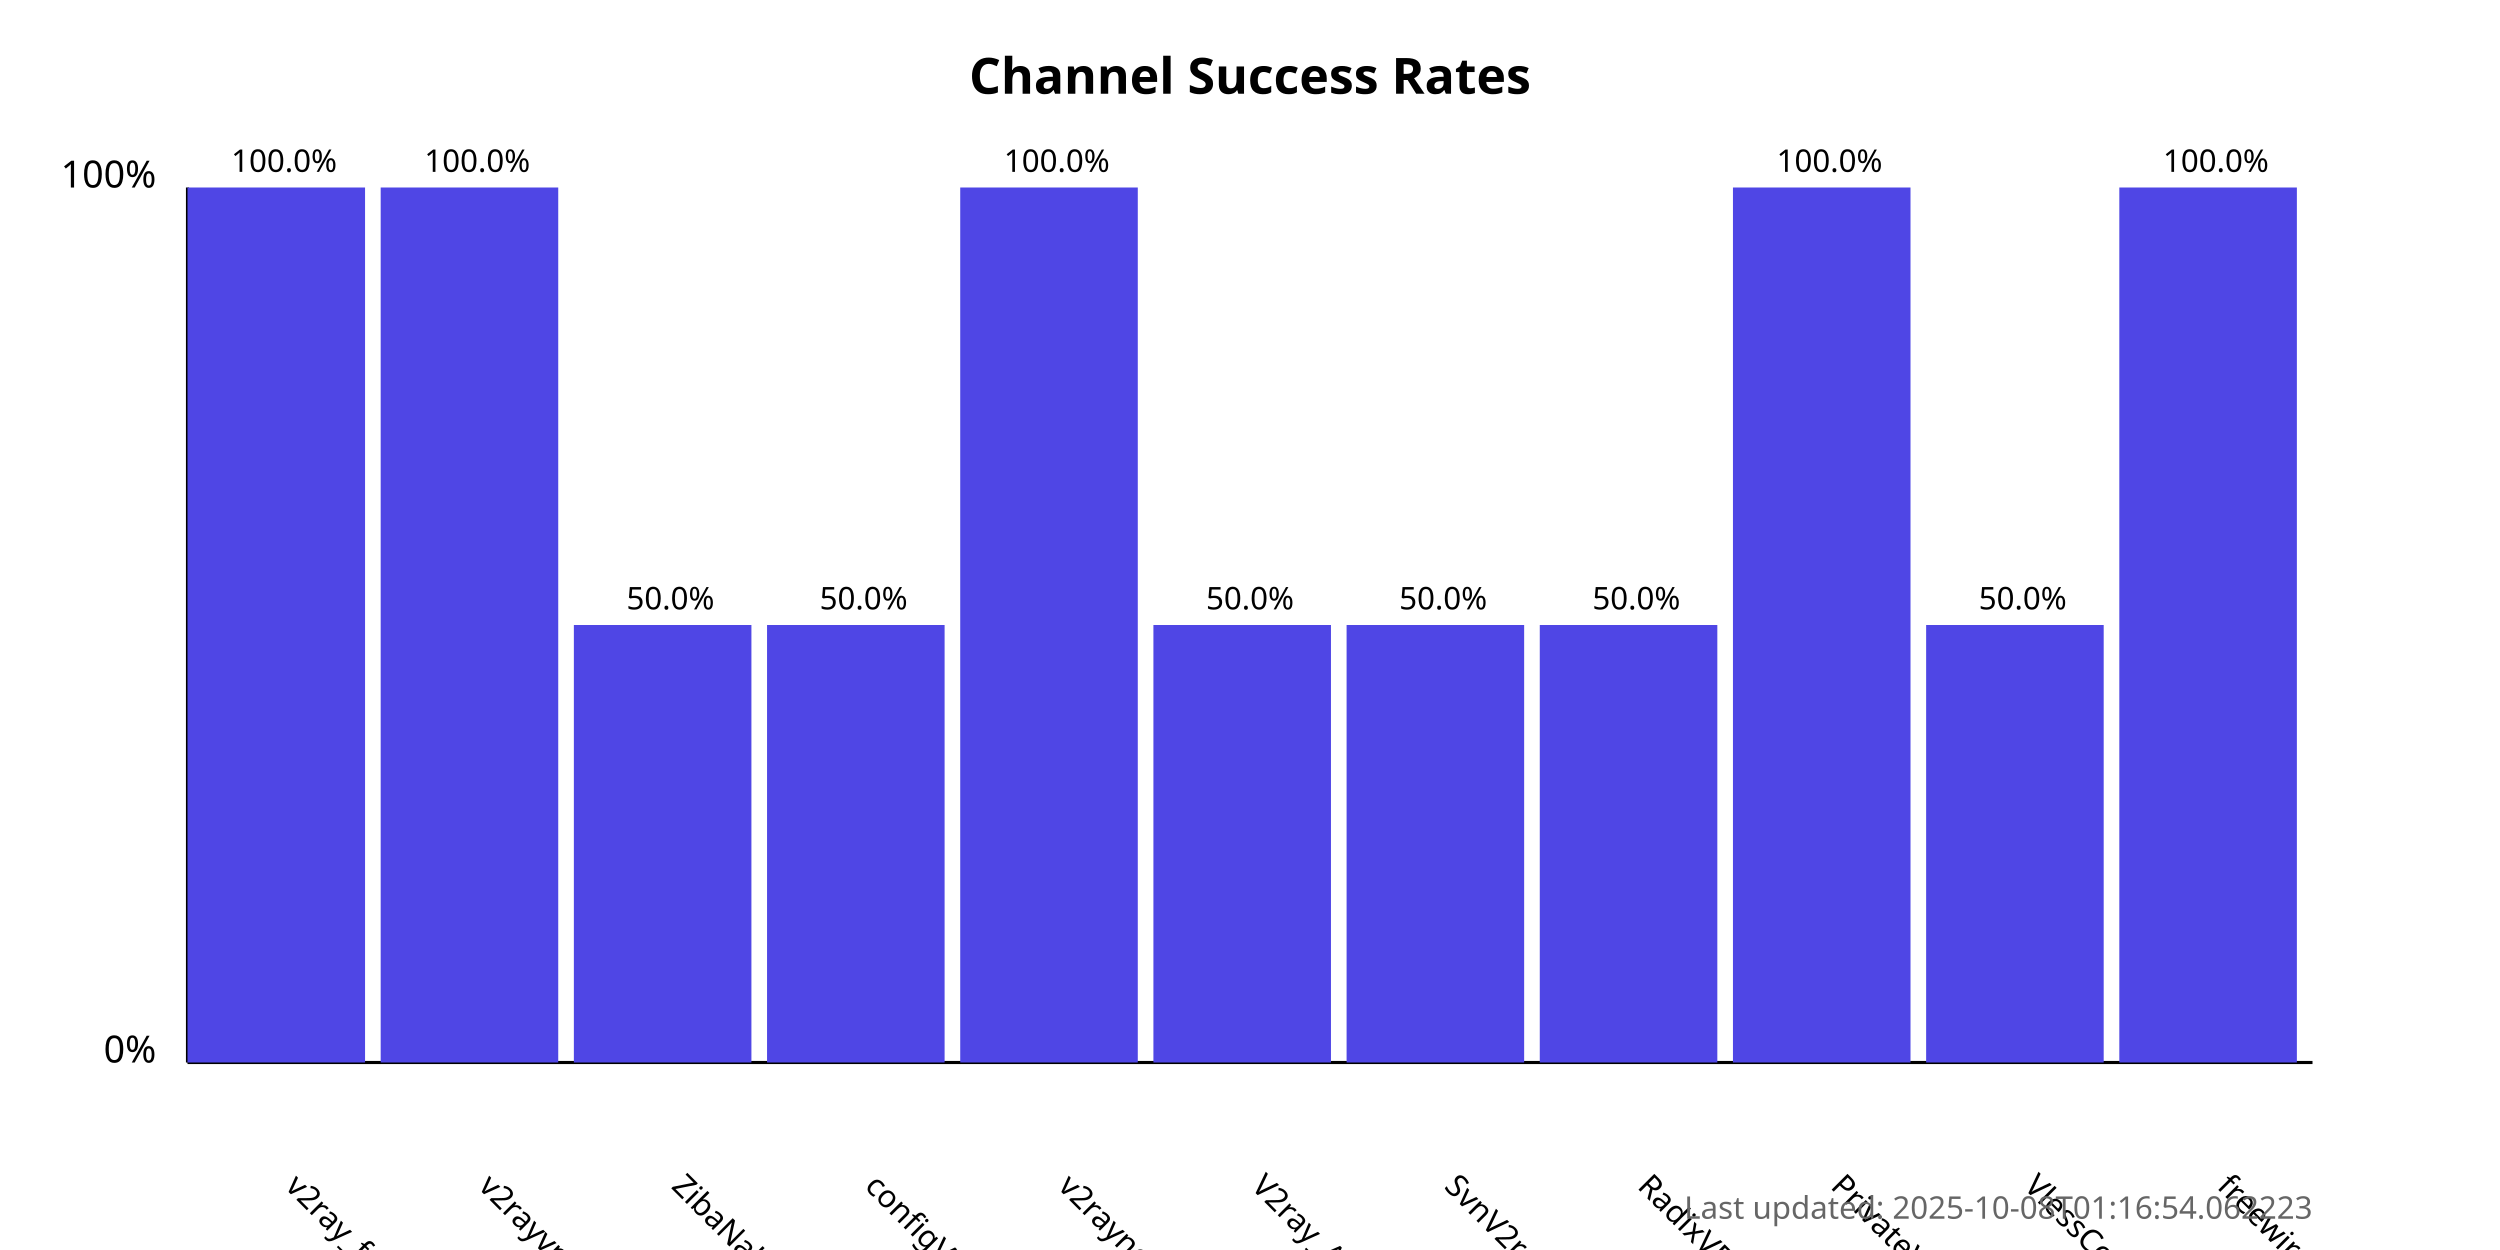
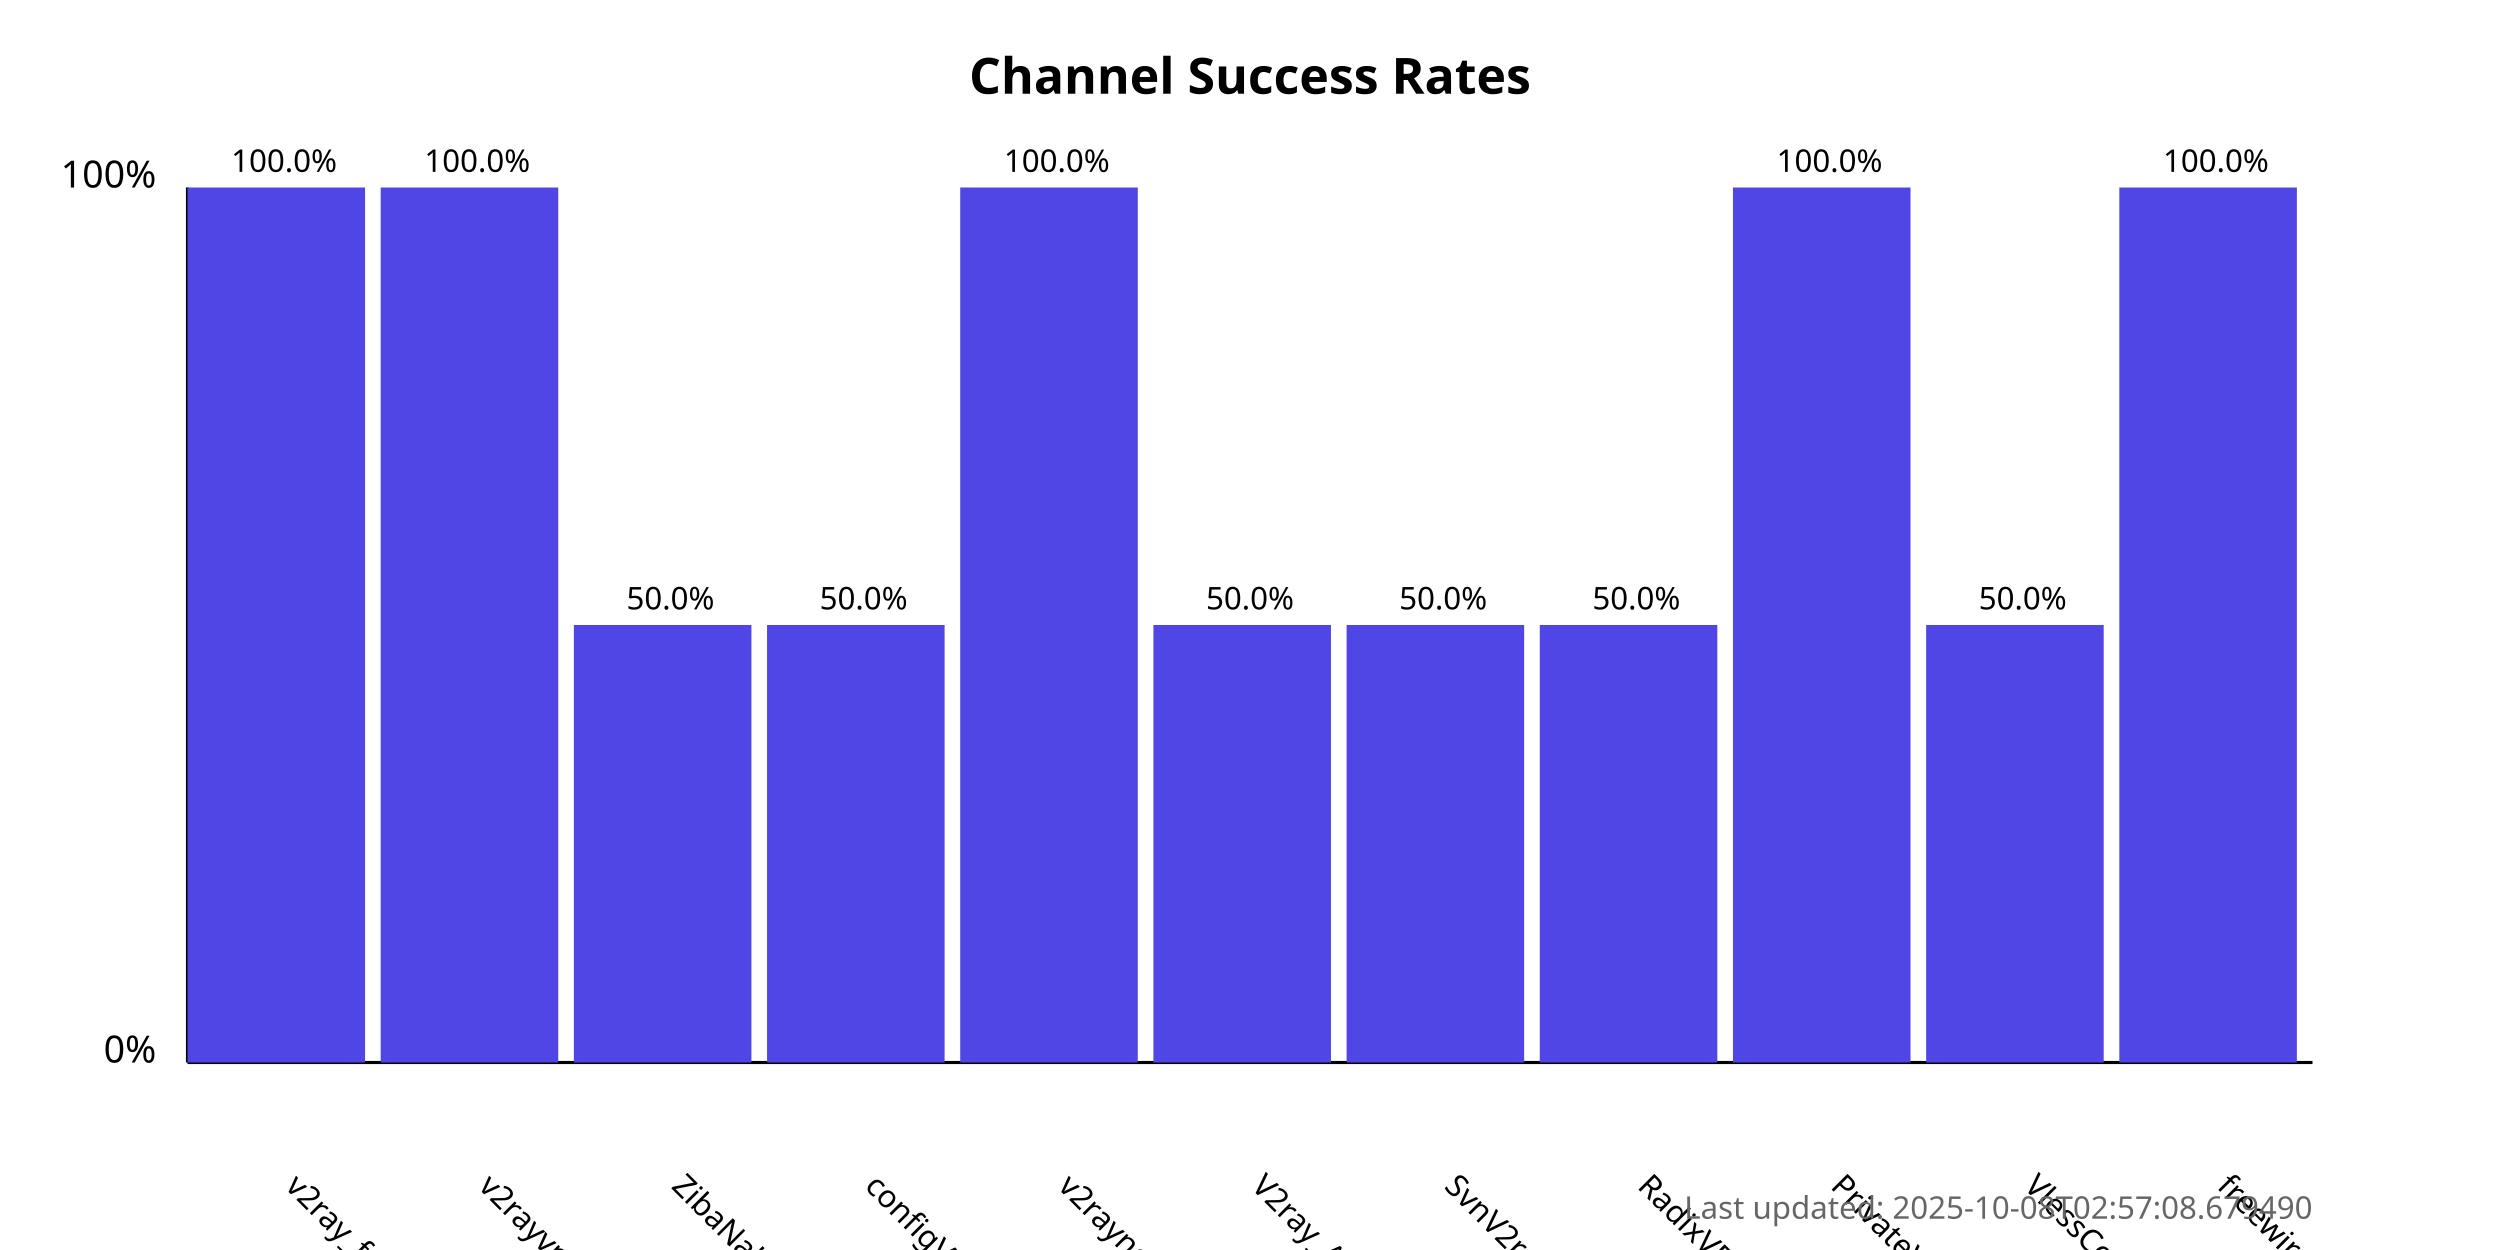
<svg xmlns="http://www.w3.org/2000/svg" width="800" height="400">
  <style>
            .chart-title { font: bold 16px sans-serif; }
            .axis-label { font: 12px sans-serif; }
            .tick-label { font: 10px sans-serif; }
            .bar { fill: #4f46e5; }
            .bar:hover { fill: #6366f1; }
            .timestamp { font: 10px sans-serif; fill: #666; }
        </style>
  <text x="400.0" y="30" text-anchor="middle" class="chart-title">
            Channel Success Rates
        </text>
  <line x1="60" y1="340" x2="60" y2="60" stroke="black" stroke-width="1" />
  <line x1="60" y1="340" x2="740" y2="340" stroke="black" stroke-width="1" />
  <text x="50" y="340" text-anchor="end" class="axis-label">0%</text>
  <text x="50" y="60" text-anchor="end" class="axis-label">100%</text>
  <g>
    <rect x="60" y="60.0" width="56.818" height="280.0" class="bar" />
    <text x="90.909" y="380" transform="rotate(45, 90.90909, 380)" text-anchor="start" class="tick-label">
                v2ray_free_conf
            </text>
    <text x="90.909" y="55.0" text-anchor="middle" class="tick-label">
                100.0%
            </text>
  </g>
  <g>
    <rect x="121.818" y="60.0" width="56.818" height="280.0" class="bar" />
    <text x="152.727" y="380" transform="rotate(45, 152.7273, 380)" text-anchor="start" class="tick-label">
                v2rayvpno
            </text>
    <text x="152.727" y="55.0" text-anchor="middle" class="tick-label">
                100.0%
            </text>
  </g>
  <g>
    <rect x="183.636" y="200.0" width="56.818" height="140.0" class="bar" />
    <text x="214.545" y="380" transform="rotate(45, 214.5455, 380)" text-anchor="start" class="tick-label">
                ZibaNabz
            </text>
    <text x="214.545" y="195.0" text-anchor="middle" class="tick-label">
                50.0%
            </text>
  </g>
  <g>
    <rect x="245.455" y="200.0" width="56.818" height="140.0" class="bar" />
    <text x="276.364" y="380" transform="rotate(45, 276.3636, 380)" text-anchor="start" class="tick-label">
                configV2rayForFree
            </text>
    <text x="276.364" y="195.0" text-anchor="middle" class="tick-label">
                50.0%
            </text>
  </g>
  <g>
    <rect x="307.273" y="60.0" width="56.818" height="280.0" class="bar" />
    <text x="338.182" y="380" transform="rotate(45, 338.1818, 380)" text-anchor="start" class="tick-label">
                v2rayngvpn
            </text>
    <text x="338.182" y="55.0" text-anchor="middle" class="tick-label">
                100.0%
            </text>
  </g>
  <g>
    <rect x="369.091" y="200.0" width="56.818" height="140.0" class="bar" />
    <text x="400.0" y="380" transform="rotate(45, 400.0, 380)" text-anchor="start" class="tick-label">
                V2ray_Alpha
            </text>
    <text x="400.0" y="195.0" text-anchor="middle" class="tick-label">
                50.0%
            </text>
  </g>
  <g>
    <rect x="430.909" y="200.0" width="56.818" height="140.0" class="bar" />
    <text x="461.818" y="380" transform="rotate(45, 461.8182, 380)" text-anchor="start" class="tick-label">
                SvnV2ray
            </text>
    <text x="461.818" y="195.0" text-anchor="middle" class="tick-label">
                50.0%
            </text>
  </g>
  <g>
    <rect x="492.727" y="200.0" width="56.818" height="140.0" class="bar" />
    <text x="523.636" y="380" transform="rotate(45, 523.6364, 380)" text-anchor="start" class="tick-label">
                RadixVPN
            </text>
    <text x="523.636" y="195.0" text-anchor="middle" class="tick-label">
                50.0%
            </text>
  </g>
  <g>
    <rect x="554.545" y="60.0" width="56.818" height="280.0" class="bar" />
    <text x="585.455" y="380" transform="rotate(45, 585.4545, 380)" text-anchor="start" class="tick-label">
                PrivateVPNs
            </text>
    <text x="585.455" y="55.0" text-anchor="middle" class="tick-label">
                100.0%
            </text>
  </g>
  <g>
    <rect x="616.364" y="200.0" width="56.818" height="140.0" class="bar" />
    <text x="647.273" y="380" transform="rotate(45, 647.2727, 380)" text-anchor="start" class="tick-label">
                VlessConfig
            </text>
    <text x="647.273" y="195.0" text-anchor="middle" class="tick-label">
                50.0%
            </text>
  </g>
  <g>
    <rect x="678.182" y="60.0" width="56.818" height="280.0" class="bar" />
    <text x="709.091" y="380" transform="rotate(45, 709.0909, 380)" text-anchor="start" class="tick-label">
                freewireguard
            </text>
    <text x="709.091" y="55.0" text-anchor="middle" class="tick-label">
                100.0%
            </text>
  </g>
  <text x="740" y="390" text-anchor="end" class="timestamp">
-             Last updated: 2025-10-08T01:16:54.062223
+             Last updated: 2025-10-08T02:57:08.679490
        </text>
</svg>
